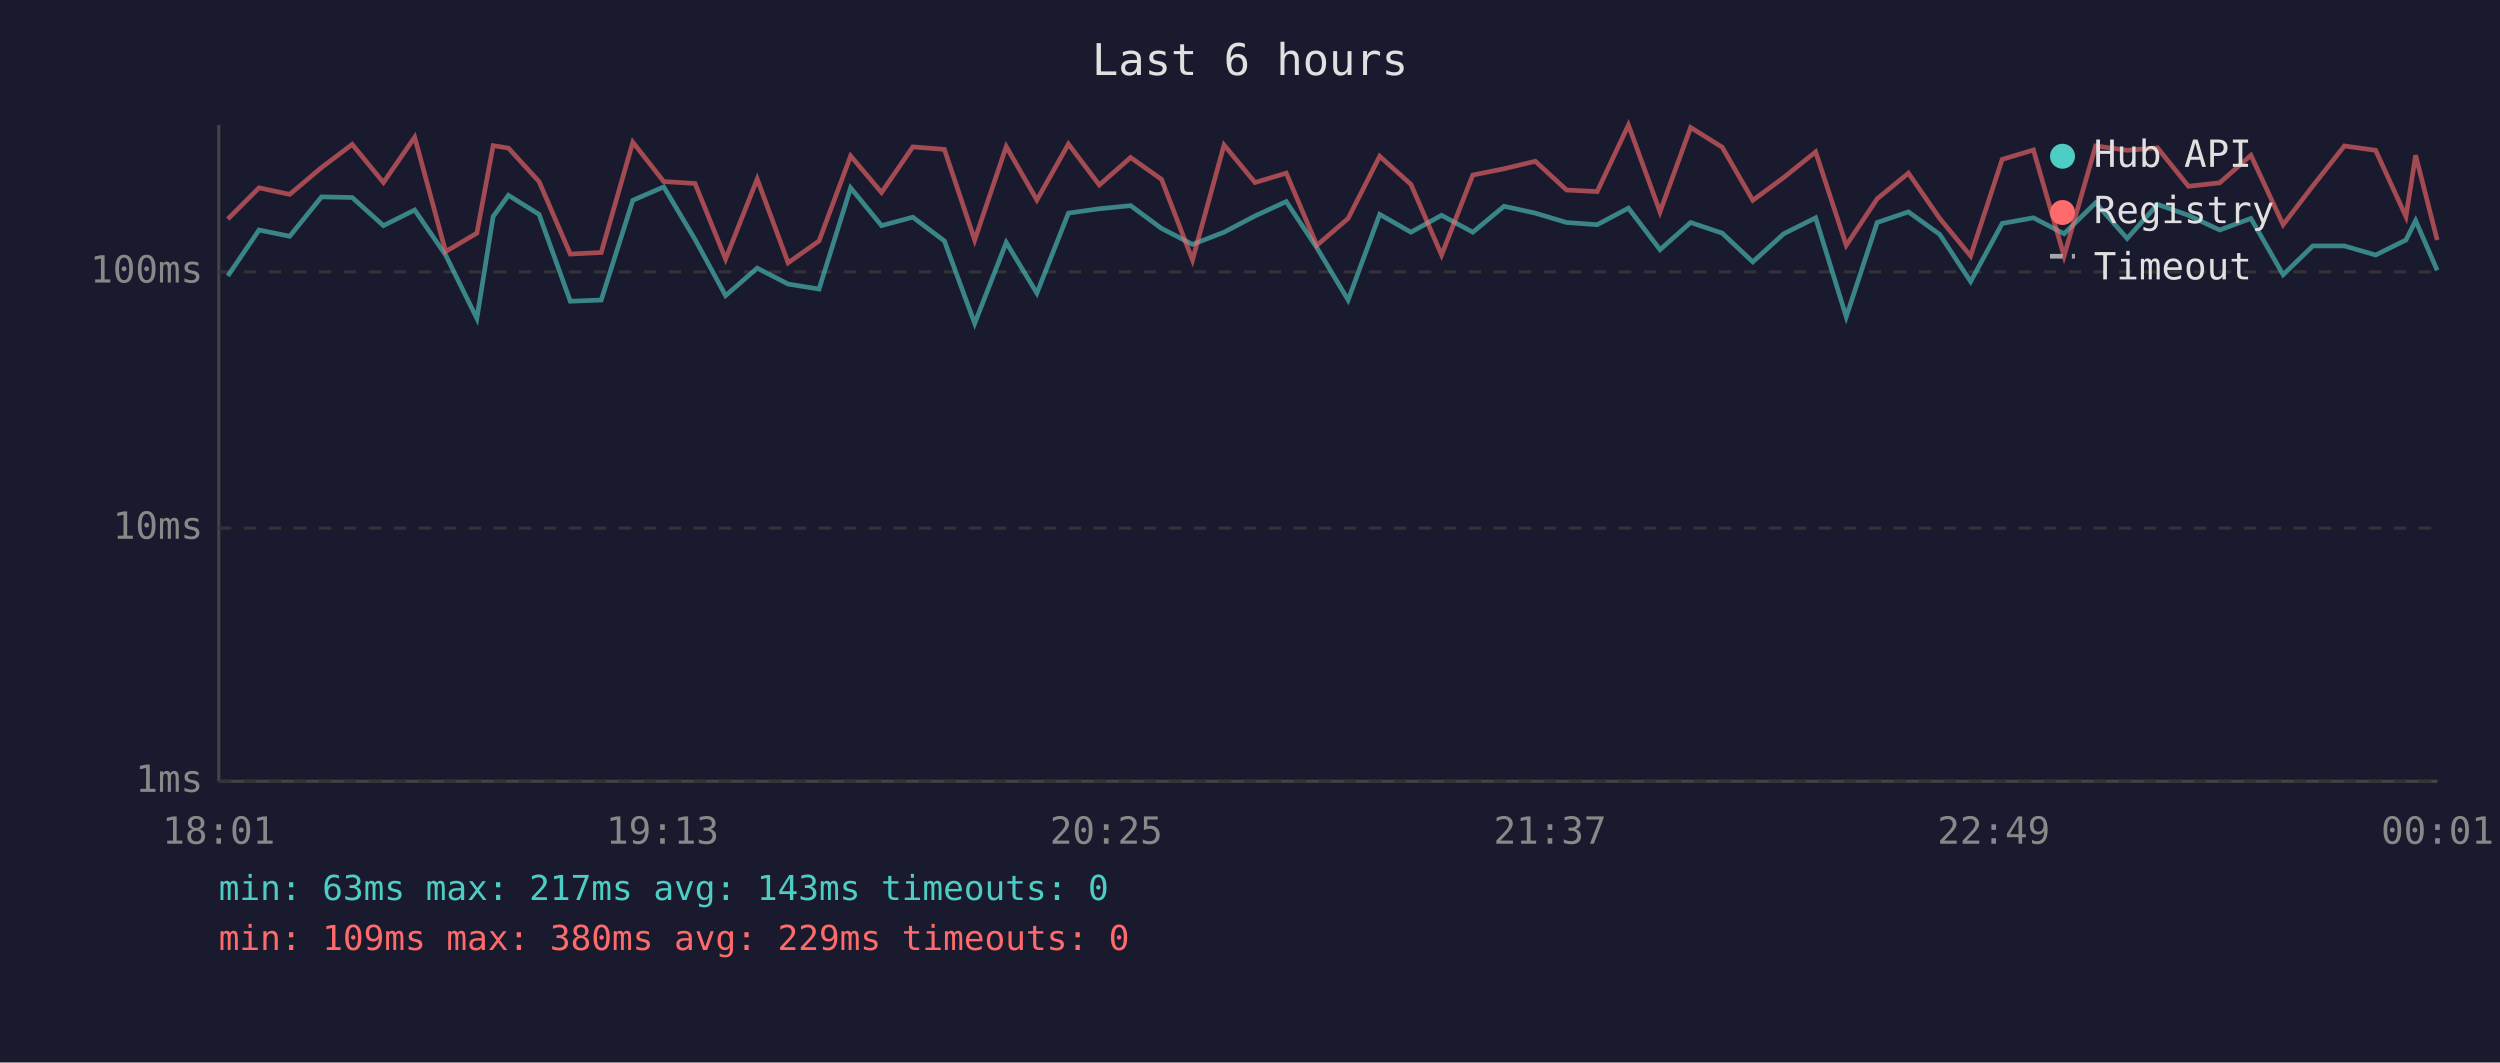
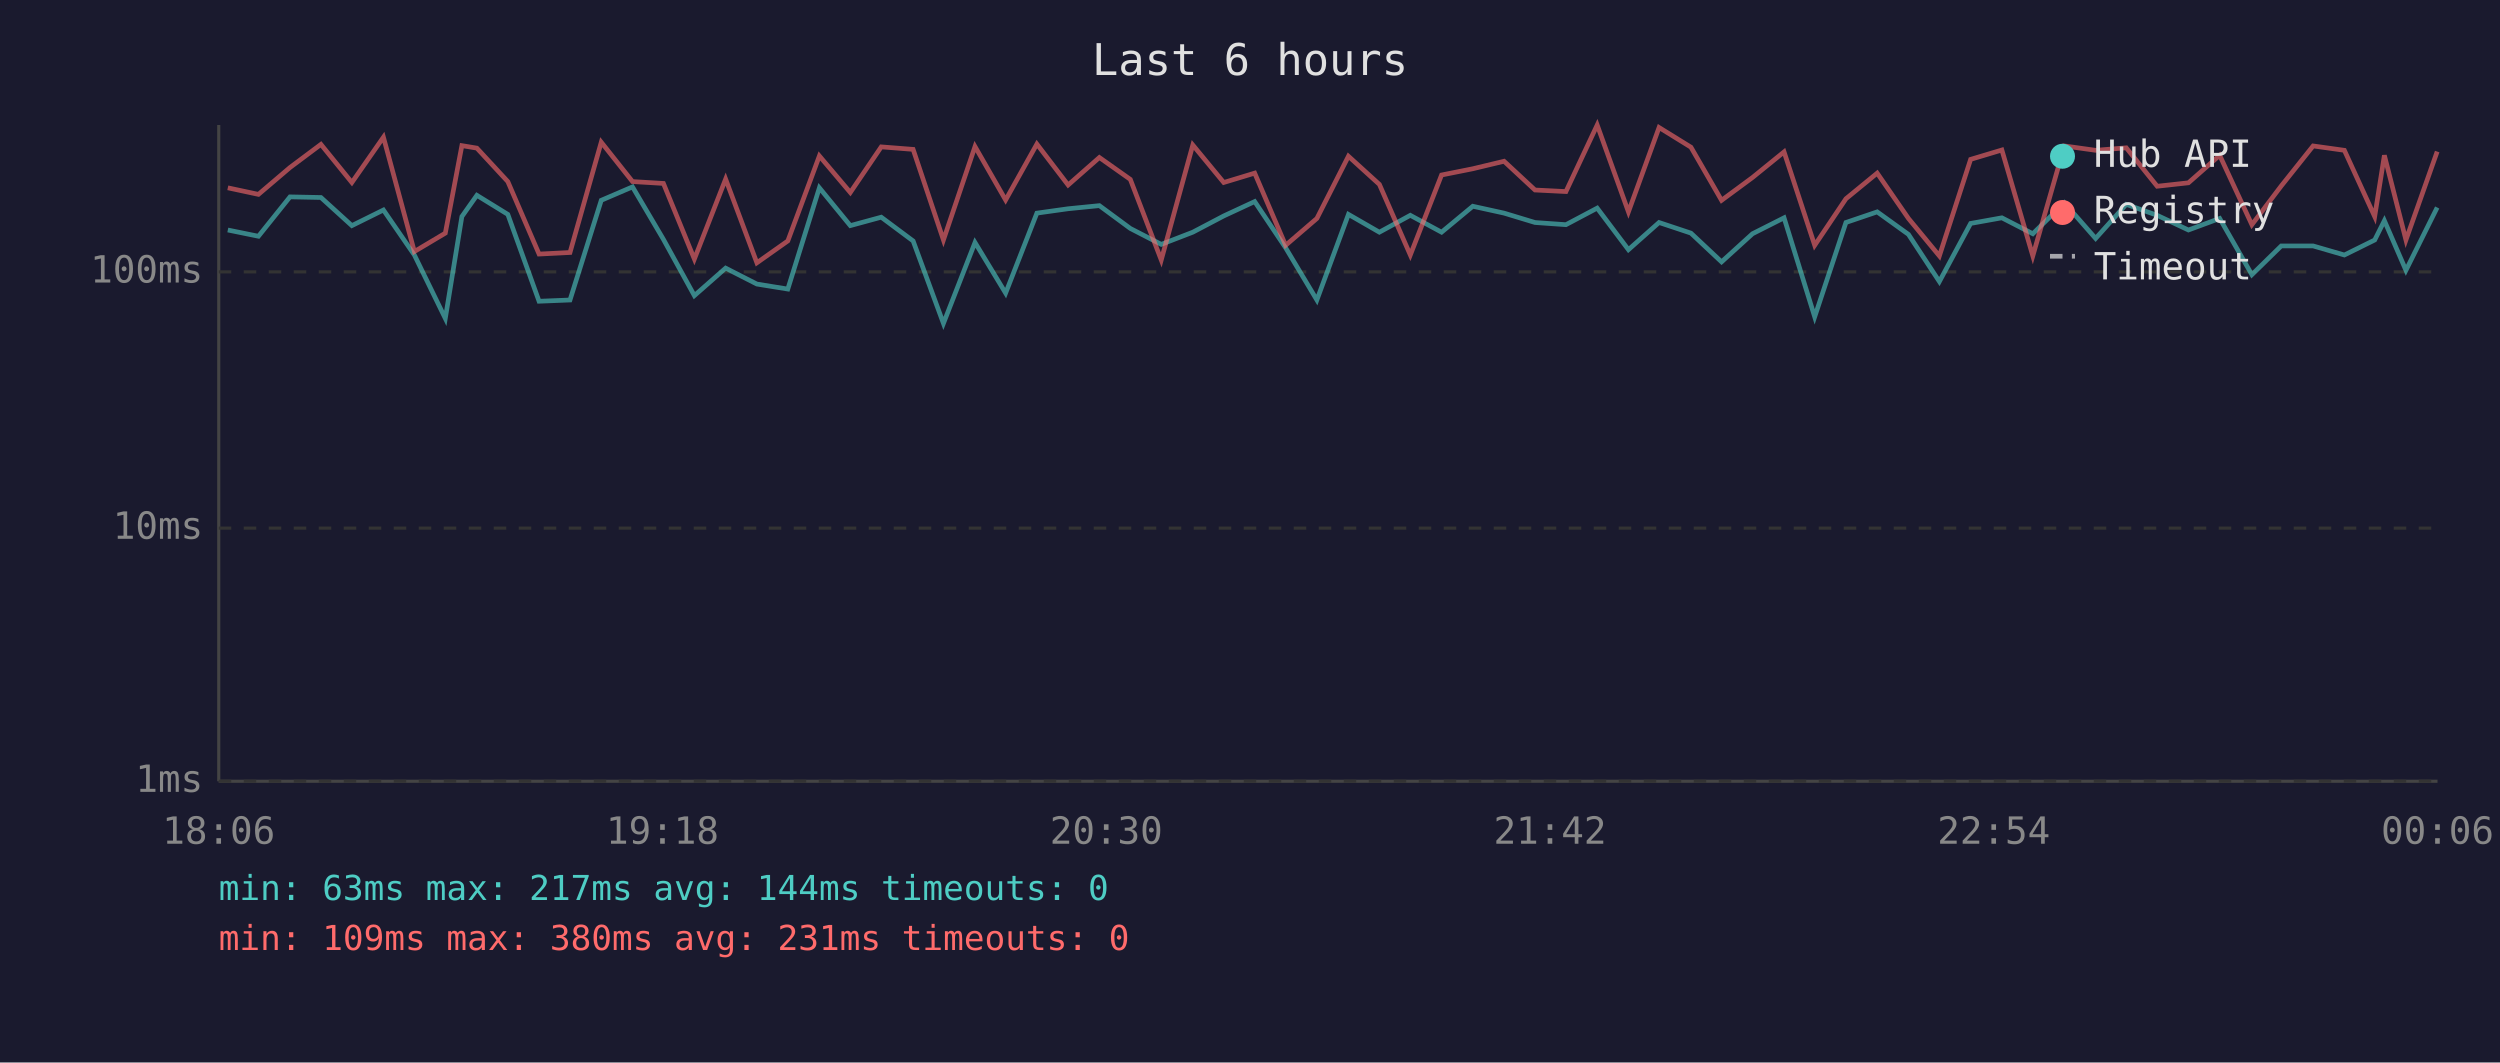
<svg xmlns="http://www.w3.org/2000/svg" viewBox="0 0 800 340" font-family="monospace" font-size="12">
  <rect width="800" height="340" fill="#1a1a2e" />
  <text x="400" y="24" fill="#e0e0e0" font-size="14" text-anchor="middle">Last 6 hours</text>
  <line x1="70" y1="40" x2="70" y2="250" stroke="#444" stroke-width="1" />
  <line x1="70" y1="250" x2="780" y2="250" stroke="#444" stroke-width="1" />
  <line x1="70" y1="250" x2="780" y2="250" stroke="#333" stroke-width="1" stroke-dasharray="4" />
  <text x="65" y="250" fill="#888" text-anchor="end" dominant-baseline="middle">1ms</text>
  <line x1="70" y1="169" x2="780" y2="169" stroke="#333" stroke-width="1" stroke-dasharray="4" />
  <text x="65" y="169" fill="#888" text-anchor="end" dominant-baseline="middle">10ms</text>
  <line x1="70" y1="87" x2="780" y2="87" stroke="#333" stroke-width="1" stroke-dasharray="4" />
  <text x="65" y="87" fill="#888" text-anchor="end" dominant-baseline="middle">100ms</text>
-   <text x="70" y="270" fill="#888" text-anchor="middle">18:01</text>
-   <text x="212" y="270" fill="#888" text-anchor="middle">19:13</text>
-   <text x="354" y="270" fill="#888" text-anchor="middle">20:25</text>
-   <text x="496" y="270" fill="#888" text-anchor="middle">21:37</text>
-   <text x="638" y="270" fill="#888" text-anchor="middle">22:49</text>
-   <text x="780" y="270" fill="#888" text-anchor="middle">00:01</text>
-   <polyline points="72.9,88.3 82.9,73.6 92.7,75.6 102.9,63.0 112.7,63.2 122.7,72.2 132.7,67.2 142.6,81.6 152.6,101.9 157.8,69.3 162.7,62.5 172.5,68.6 182.5,96.4 192.4,96.0 202.5,64.1 212.4,59.8 222.4,76.6 232.2,94.6 242.3,85.8 252.2,90.9 262.1,92.5 272.2,60.1 282.1,72.2 292.1,69.5 302.2,77.1 311.9,103.5 322.0,77.6 331.8,93.8 341.9,68.2 351.8,66.8 361.8,65.8 371.7,73.1 381.6,78.2 391.7,74.3 401.6,69.1 411.6,64.5 421.4,79.3 431.4,96.0 441.5,68.6 451.5,74.3 461.3,68.9 471.3,74.3 481.3,66.0 491.3,68.2 501.3,71.2 511.1,71.9 521.1,66.6 531.2,79.9 541.0,71.2 551.1,74.6 560.9,83.8 570.8,74.8 581.0,69.7 590.8,101.4 600.7,71.2 610.7,67.8 620.7,75.0 630.6,90.1 640.7,71.5 650.7,69.7 660.5,74.8 670.6,64.9 680.7,76.3 690.4,65.4 700.3,68.9 710.3,73.6 720.3,69.9 730.6,87.9 740.1,78.7 750.2,78.7 760.2,81.6 769.9,76.8 773.0,70.6 779.9,86.5" fill="none" stroke="#4ecdc4" stroke-width="1.5" opacity="0.6" />
-   <polyline points="72.9,70.1 82.9,60.1 92.7,62.2 102.9,53.6 112.7,46.2 122.7,58.4 132.7,43.9 142.6,80.5 152.6,74.6 157.8,46.6 162.7,47.4 172.5,58.1 182.5,81.3 192.4,80.8 202.5,45.5 212.4,58.1 222.4,58.7 232.2,82.9 242.3,57.3 252.2,84.1 262.1,77.1 272.2,49.9 282.1,61.6 292.1,47.0 302.2,47.8 311.9,76.8 322.0,46.9 331.8,64.0 341.9,46.1 351.8,59.2 361.8,50.4 371.7,57.4 381.6,83.2 391.7,46.4 401.6,58.4 411.6,55.4 421.4,78.5 431.4,69.9 441.5,50.0 451.5,59.0 461.3,81.6 471.3,56.0 481.3,54.0 491.3,51.6 501.3,60.8 511.1,61.3 521.1,40.0 531.2,67.8 541.0,40.8 551.1,47.1 560.9,64.1 570.8,56.8 581.0,48.6 590.8,78.5 600.7,63.6 610.7,55.4 620.7,69.9 630.6,81.9 640.7,51.0 650.7,48.0 660.5,81.9 670.6,46.7 680.7,48.1 690.4,47.3 700.3,59.6 710.3,58.5 720.3,49.7 730.6,71.9 740.1,59.5 750.2,46.7 760.2,48.1 769.9,69.3 773.0,49.7 779.9,76.8" fill="none" stroke="#ff6b6b" stroke-width="1.5" opacity="0.6" />
+   <text x="70" y="270" fill="#888" text-anchor="middle">18:06</text>
+   <text x="212" y="270" fill="#888" text-anchor="middle">19:18</text>
+   <text x="354" y="270" fill="#888" text-anchor="middle">20:30</text>
+   <text x="496" y="270" fill="#888" text-anchor="middle">21:42</text>
+   <text x="638" y="270" fill="#888" text-anchor="middle">22:54</text>
+   <text x="780" y="270" fill="#888" text-anchor="middle">00:06</text>
+   <polyline points="72.9,73.6 82.7,75.6 92.8,63.0 102.7,63.2 112.6,72.2 122.7,67.2 132.6,81.6 142.5,101.9 147.8,69.3 152.6,62.5 162.5,68.6 172.5,96.4 182.4,96.0 192.4,64.1 202.4,59.8 212.3,76.6 222.2,94.6 232.2,85.8 242.2,90.9 252.1,92.5 262.2,60.1 272.1,72.2 282.0,69.5 292.2,77.1 301.9,103.5 312.0,77.6 321.8,93.8 331.8,68.2 341.8,66.8 351.8,65.8 361.7,73.1 371.6,78.2 381.7,74.3 391.6,69.1 401.5,64.5 411.4,79.3 421.4,96.0 431.5,68.6 441.4,74.3 451.3,68.9 461.3,74.3 471.3,66.0 481.3,68.2 491.2,71.2 501.1,71.9 511.1,66.6 521.1,79.9 530.9,71.2 541.1,74.6 550.9,83.8 560.8,74.8 570.9,69.7 580.7,101.4 590.7,71.2 600.7,67.8 610.7,75.0 620.6,90.1 630.6,71.5 640.6,69.7 650.5,74.8 660.6,64.9 670.6,76.3 680.4,65.4 690.3,68.9 700.3,73.6 710.3,69.9 720.6,87.9 730.0,78.7 740.2,78.7 750.2,81.6 759.9,76.8 763.0,70.6 769.9,86.5 779.9,66.4" fill="none" stroke="#4ecdc4" stroke-width="1.5" opacity="0.6" />
+   <polyline points="72.9,60.1 82.7,62.2 92.8,53.6 102.7,46.2 112.6,58.4 122.7,43.9 132.6,80.5 142.5,74.6 147.8,46.6 152.6,47.4 162.5,58.1 172.5,81.3 182.4,80.8 192.4,45.5 202.4,58.1 212.3,58.7 222.2,82.9 232.2,57.3 242.2,84.1 252.1,77.1 262.2,49.9 272.1,61.6 282.0,47.0 292.2,47.8 301.9,76.8 312.0,46.9 321.8,64.0 331.8,46.1 341.8,59.2 351.8,50.4 361.7,57.4 371.6,83.2 381.7,46.4 391.6,58.4 401.5,55.4 411.4,78.5 421.4,69.9 431.5,50.0 441.4,59.0 451.3,81.6 461.3,56.0 471.3,54.0 481.3,51.6 491.2,60.8 501.1,61.3 511.1,40.0 521.1,67.8 530.9,40.8 541.1,47.1 550.9,64.1 560.8,56.8 570.9,48.6 580.7,78.5 590.7,63.6 600.7,55.4 610.7,69.9 620.6,81.9 630.6,51.0 640.6,48.0 650.5,81.9 660.6,46.7 670.6,48.1 680.4,47.3 690.3,59.6 700.3,58.5 710.3,49.7 720.6,71.9 730.0,59.5 740.2,46.7 750.2,48.1 759.9,69.3 763.0,49.7 769.9,76.8 779.9,48.5" fill="none" stroke="#ff6b6b" stroke-width="1.5" opacity="0.6" />
  <circle cx="660" cy="50" r="4" fill="#4ecdc4" />
  <text x="670" y="50" fill="#e0e0e0" dominant-baseline="middle">Hub API</text>
  <circle cx="660" cy="68" r="4" fill="#ff6b6b" />
  <text x="670" y="68" fill="#e0e0e0" dominant-baseline="middle">Registry</text>
  <line x1="656" y1="82" x2="664" y2="82" stroke="#e0e0e0" stroke-width="1.5" stroke-dasharray="4,3" opacity="0.7" />
  <text x="670" y="86" fill="#e0e0e0" dominant-baseline="middle">Timeout</text>
-   <text x="70" y="288" fill="#4ecdc4" font-size="11">min: 63ms  max: 217ms  avg: 143ms  timeouts: 0</text>
-   <text x="70" y="304" fill="#ff6b6b" font-size="11">min: 109ms  max: 380ms  avg: 229ms  timeouts: 0</text>
+   <text x="70" y="288" fill="#4ecdc4" font-size="11">min: 63ms  max: 217ms  avg: 144ms  timeouts: 0</text>
+   <text x="70" y="304" fill="#ff6b6b" font-size="11">min: 109ms  max: 380ms  avg: 231ms  timeouts: 0</text>
</svg>
